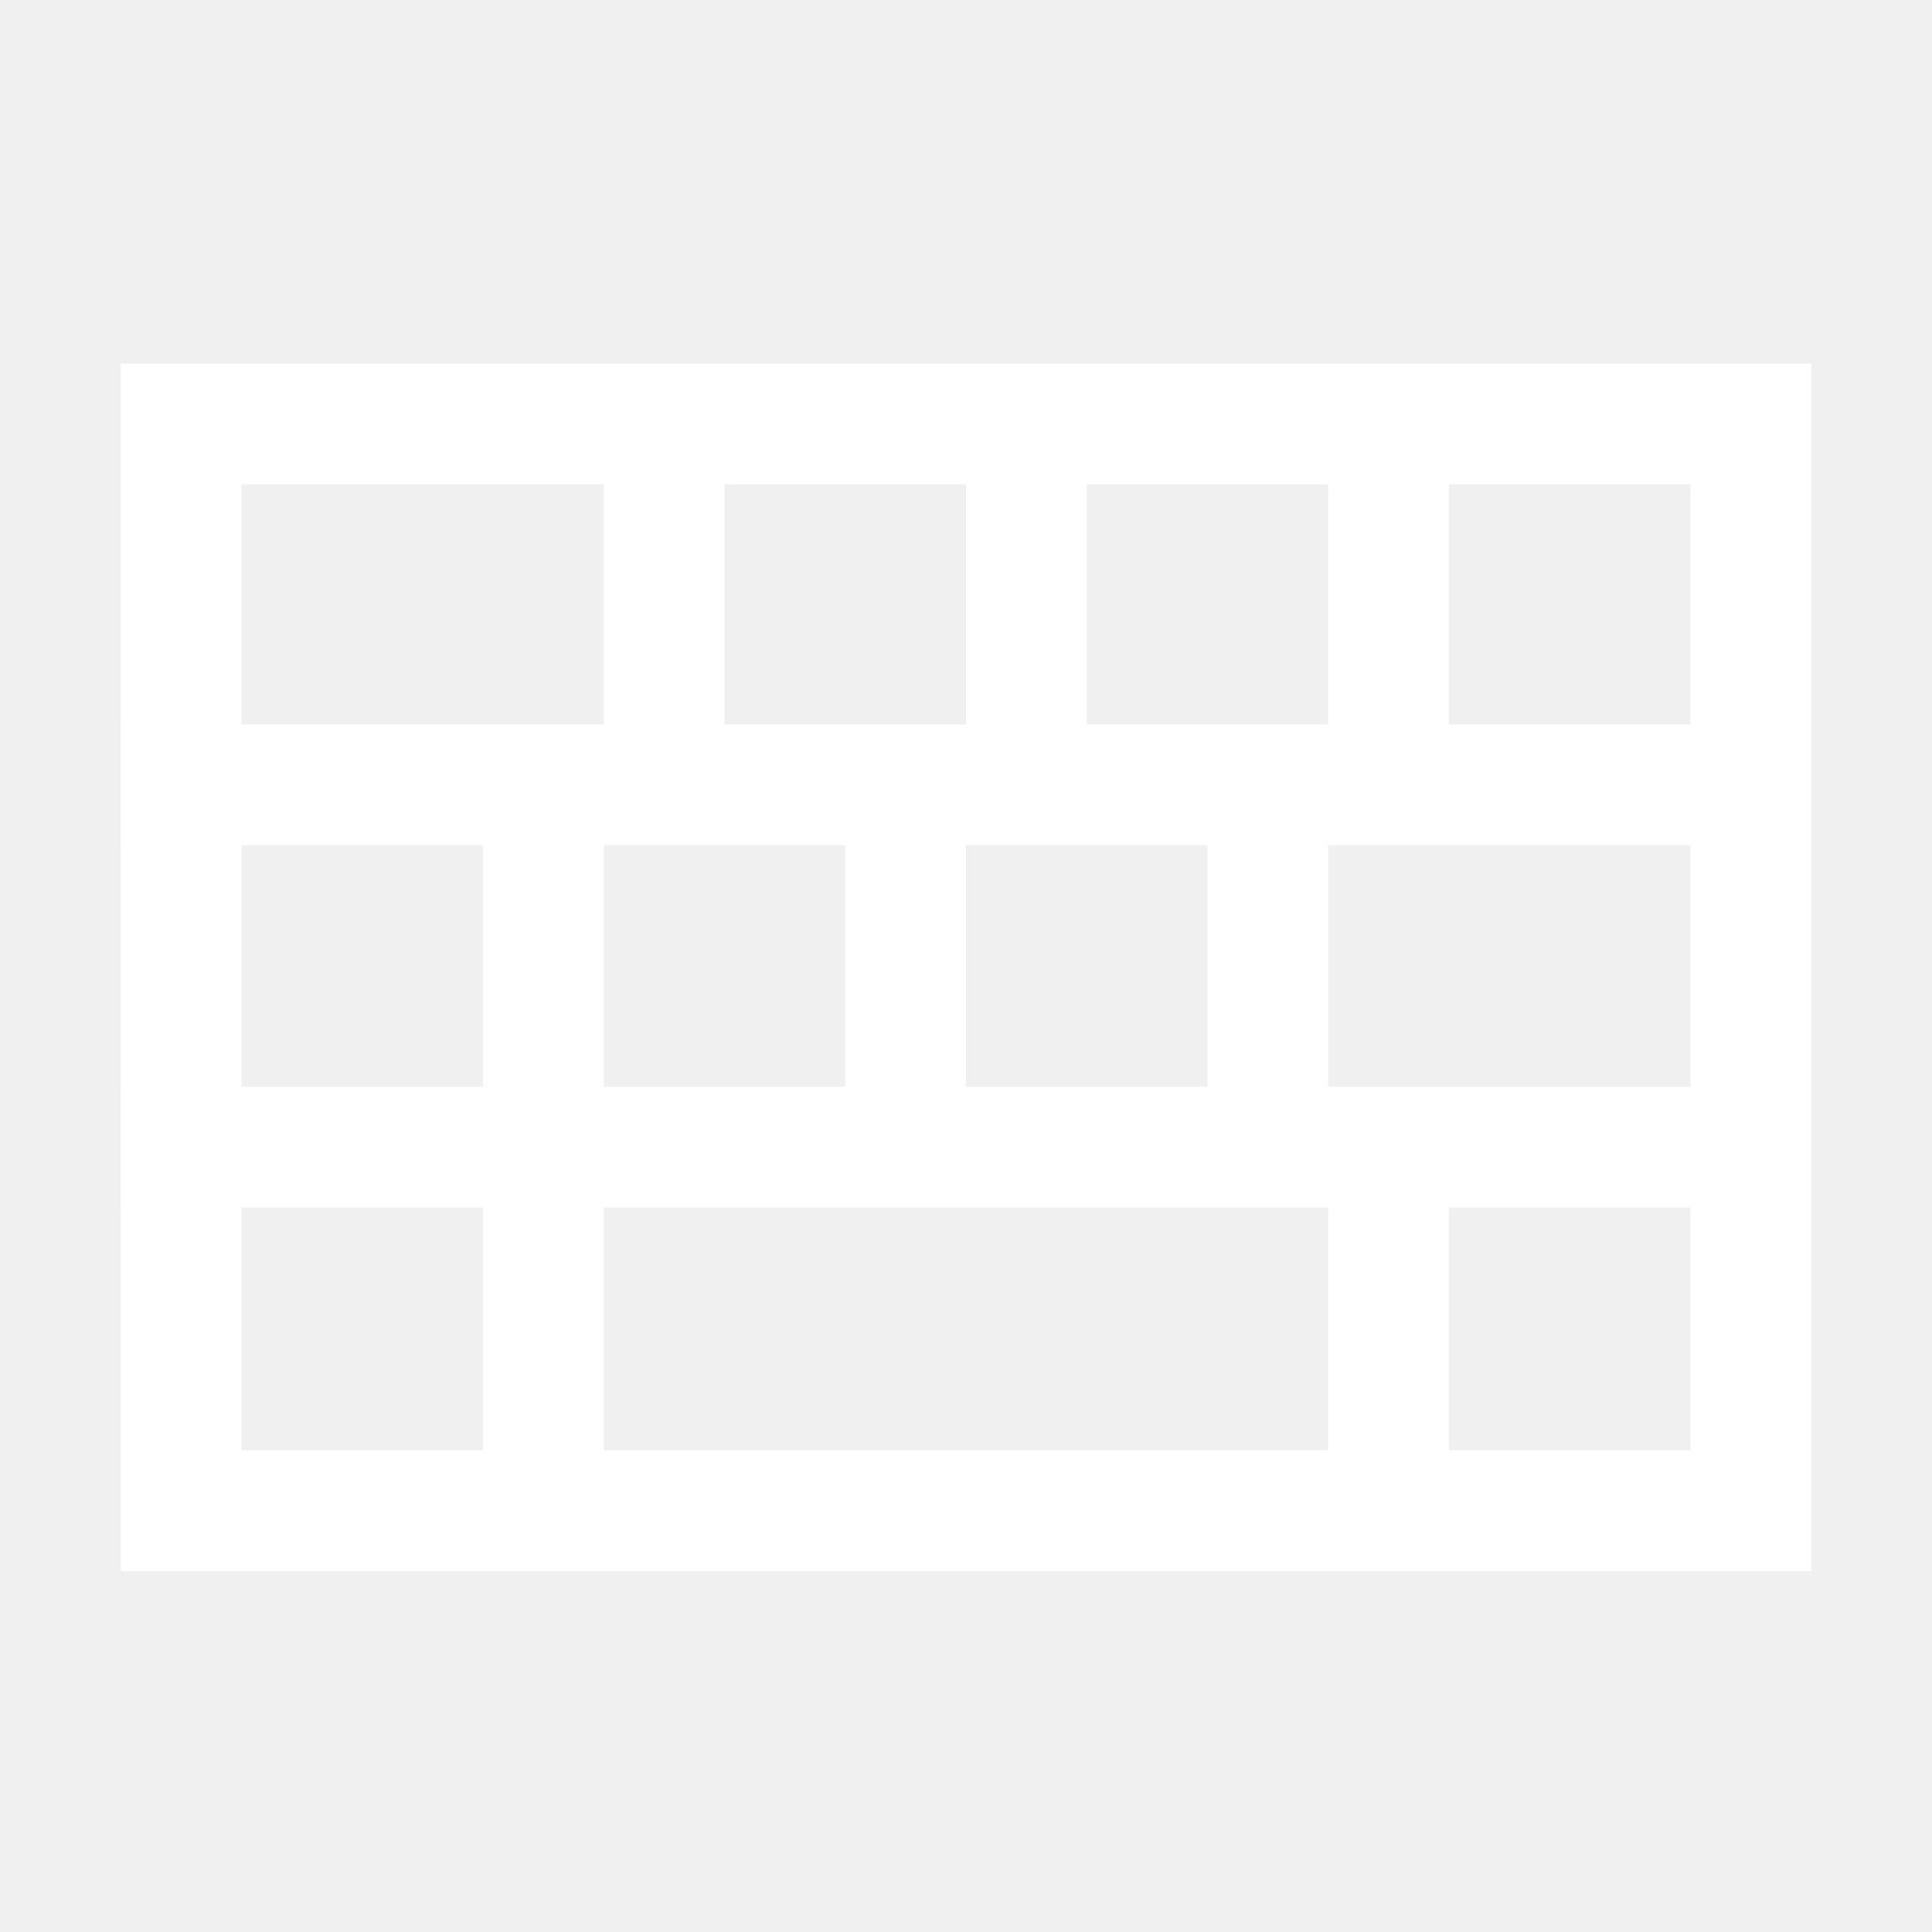
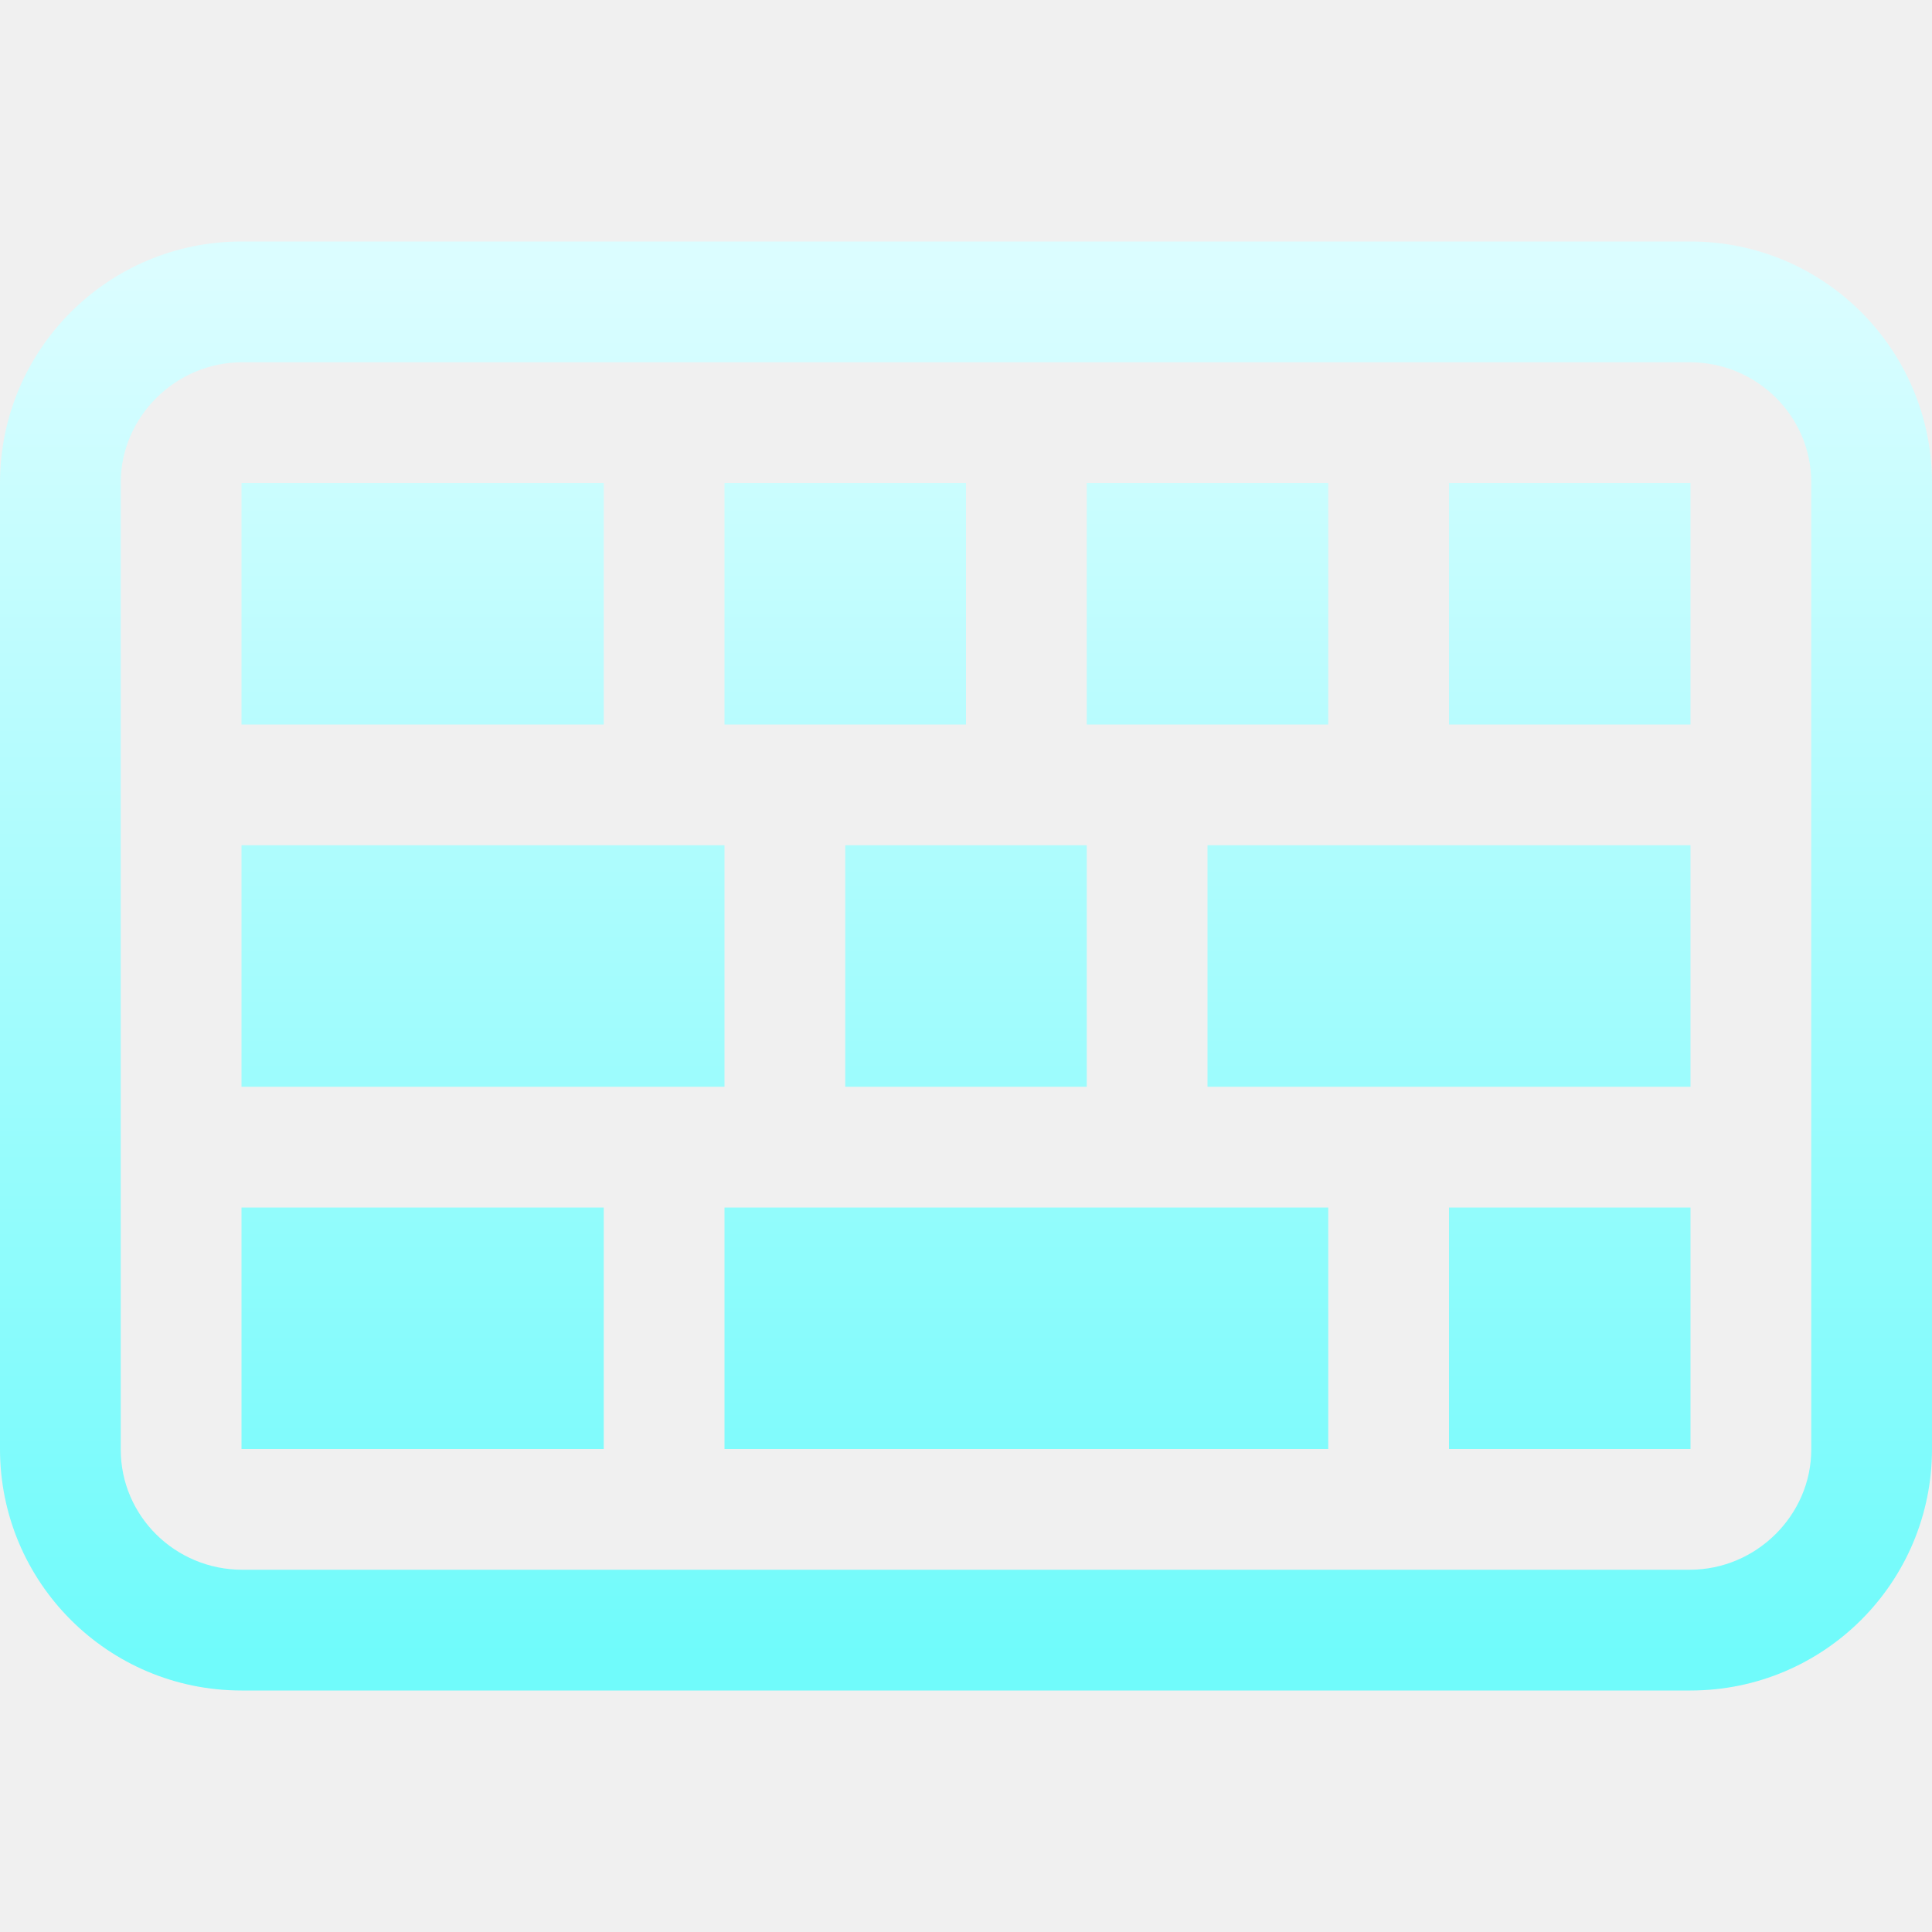
- <svg xmlns="http://www.w3.org/2000/svg" width="16px" height="16px" viewBox="0 0 16 16" version="1.1">
-   <defs />
-   <g id="Page-1" stroke="none" stroke-width="1" fill="none" fill-rule="evenodd">
-     <g id="keyboard-symbolic">
-       <g id="Group-54">
-         <polygon id="Fill-58" points="0 16 16 16 16 0 0 0" />
-         <polygon id="Stroke-303" stroke="#FFFFFF" points="1.5 12.511 1.5 3.511 14.5 3.511 14.5 12.511" />
-         <path d="M1,6.5 L14,6.5" id="Stroke-304" stroke="#FFFFFF" />
-         <path d="M1,9.5 L14,9.5" id="Stroke-305" stroke="#FFFFFF" />
-         <path d="M4.5,6.511 L4.5,12.511" id="Stroke-306" stroke="#FFFFFF" />
-         <path d="M5.5,3.511 L5.5,6.511" id="Stroke-307" stroke="#FFFFFF" />
-         <path d="M8.5,3.511 L8.5,6.511" id="Stroke-308" stroke="#FFFFFF" />
-         <path d="M11.5,3.511 L11.5,6.264" id="Stroke-309" stroke="#FFFFFF" />
-         <path d="M7.5,6.511 L7.5,9.511" id="Stroke-310" stroke="#FFFFFF" />
-         <path d="M10.5,6.601 L10.5,9.511" id="Stroke-311" stroke="#FFFFFF" />
-         <path d="M11.5,9.511 L11.5,12.511" id="Stroke-312" stroke="#FFFFFF" />
-       </g>
-     </g>
-   </g>
+ <svg xmlns="http://www.w3.org/2000/svg" width="16" height="16" viewBox="0 0 16 16">
+   <defs>
+     <linearGradient id="fcitx-kbd-a" x1="50%" x2="50%" y1="2.055%" y2="97.559%">
+       <stop offset="0%" stop-color="#DBFDFF" />
+       <stop offset="100%" stop-color="#70FBFB" />
+     </linearGradient>
+   </defs>
+   <path fill="url(#fcitx-kbd-a)" fill-rule="evenodd" d="M14,2 C15.105,2 16,2.895 16,4 L16,12 C16,13.105 15.105,14 14,14 L2,14 C0.895,14 1.3527075e-16,13.105 0,12 L0,4 C-1.3527075e-16,2.895 0.895,2 2,2 L14,2 Z M13.993,3 L2.007,3 C1.451,3 1,3.456 1,3.995 L1,12.005 C1,12.554 1.45,13 2.007,13 L13.993,13 C14.549,13 15,12.544 15,12.005 L15,3.995 C15,3.446 14.55,3 13.993,3 Z M5,10 L5,12 L2,12 L2,10 L5,10 Z M11,10 L11,12 L6,12 L6,10 L11,10 Z M14,10 L14,12 L12,12 L12,10 L14,10 Z M6,7 L6,9 L2,9 L2,7 L6,7 Z M9,7 L9,9 L7,9 L7,7 L9,7 Z M14,7 L14,9 L10,9 L10,7 L14,7 Z M5,4 L5,6 L2,6 L2,4 L5,4 Z M8,4 L8,6 L6,6 L6,4 L8,4 Z M11,4 L11,6 L9,6 L9,4 L11,4 Z M14,4 L14,6 L12,6 L12,4 L14,4 Z" />
</svg>
